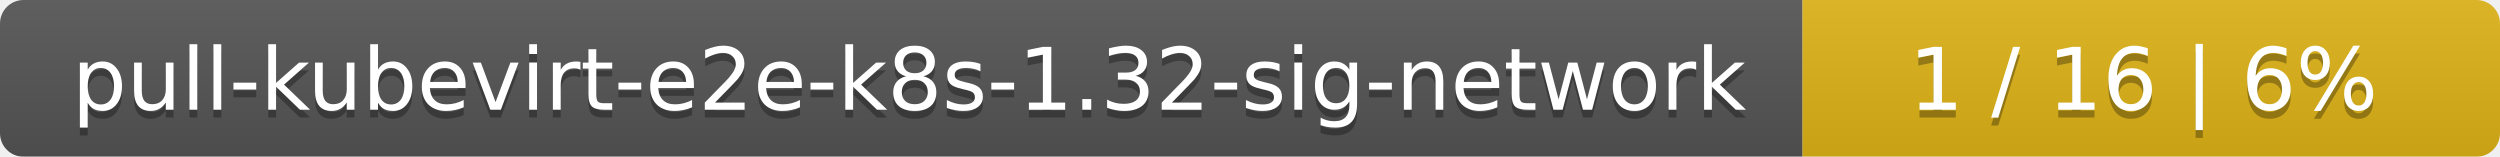
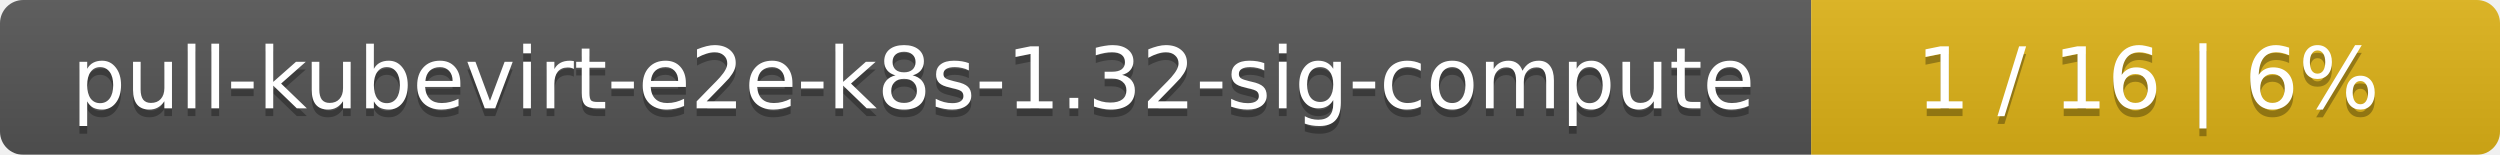
- <svg xmlns="http://www.w3.org/2000/svg" width="319" height="20">
+ <svg xmlns="http://www.w3.org/2000/svg" width="323" height="20">
  <linearGradient id="smooth" x2="0" y2="100%">
    <stop offset="0" stop-color="#bbb" stop-opacity=".1" />
    <stop offset="1" stop-opacity=".1" />
  </linearGradient>
  <mask id="round">
-     <rect width="319" height="20" rx="3" fill="#fff" />
+     <rect width="323" height="20" rx="3" fill="#fff" />
  </mask>
  <g mask="url(#round)">
-     <rect width="230" height="20" fill="#555" />
-     <rect x="230" width="89" height="20" fill="#dfb317" />
-     <rect width="319" height="20" fill="url(#smooth)" />
+     <rect width="234" height="20" fill="#555" />
+     <rect x="234" width="89" height="20" fill="#dfb317" />
+     <rect width="323" height="20" fill="url(#smooth)" />
  </g>
  <g fill="#fff" text-anchor="middle" font-family="DejaVu Sans,Verdana,Geneva,sans-serif" font-size="11">
-     <text x="116" y="15" fill="#010101" fill-opacity=".3">pull-kubevirt-e2e-k8s-1.32-sig-network</text>
-     <text x="116" y="14">pull-kubevirt-e2e-k8s-1.32-sig-network</text>
-     <text x="273.5" y="15" fill="#010101" fill-opacity=".3">1 / 16    |    6%</text>
-     <text x="273.5" y="14">1 / 16    |    6%</text>
+     <text x="118" y="15" fill="#010101" fill-opacity=".3">pull-kubevirt-e2e-k8s-1.32-sig-compute</text>
+     <text x="118" y="14">pull-kubevirt-e2e-k8s-1.32-sig-compute</text>
+     <text x="277.5" y="15" fill="#010101" fill-opacity=".3">1 / 16    |    6%</text>
+     <text x="277.5" y="14">1 / 16    |    6%</text>
  </g>
</svg>
